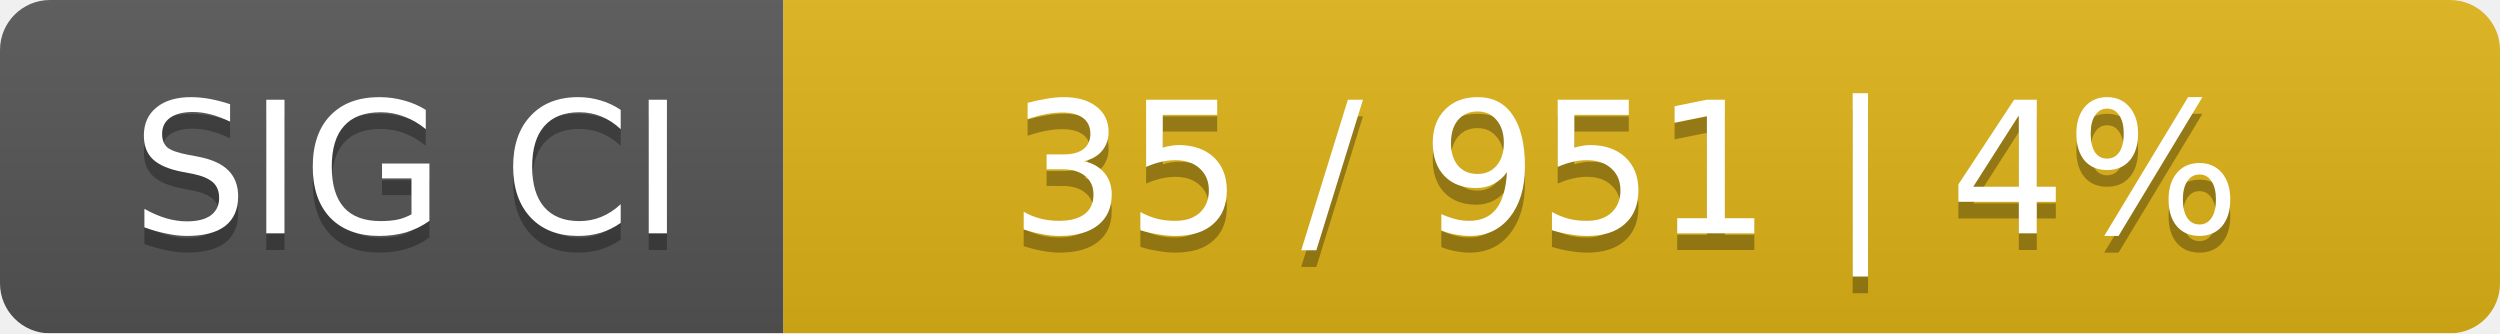
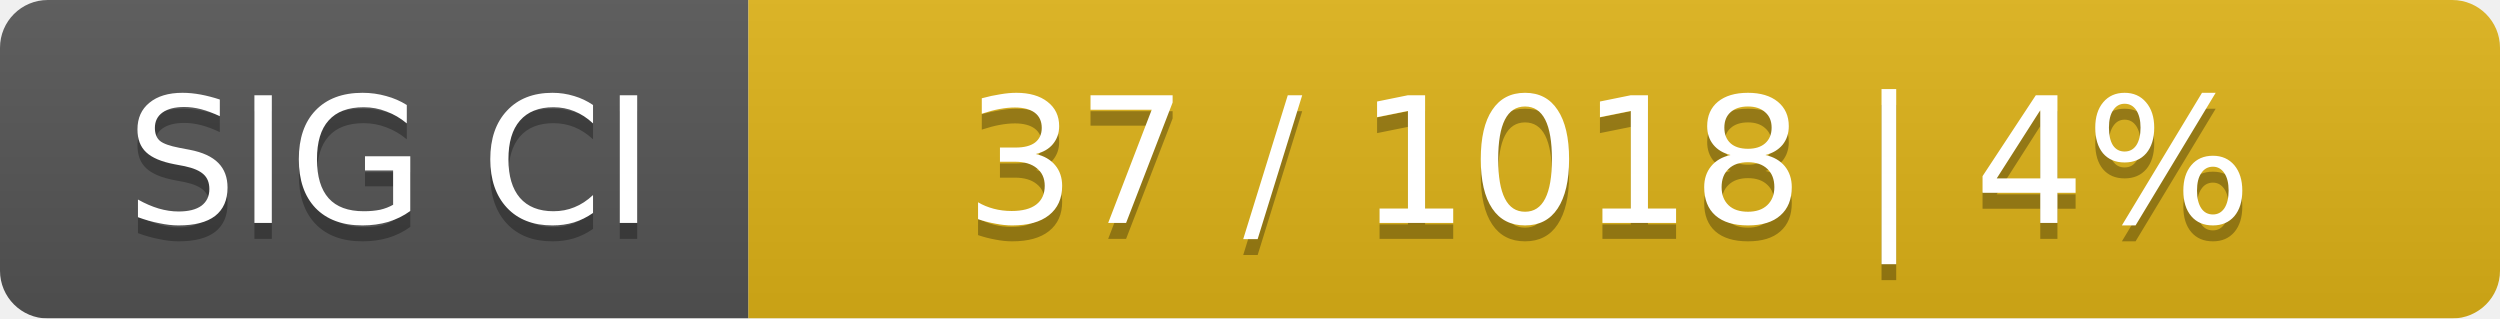
- <svg xmlns="http://www.w3.org/2000/svg" width="150" height="20">
+ <svg xmlns="http://www.w3.org/2000/svg" width="157" height="20">
  <linearGradient id="smooth" x2="0" y2="100%">
    <stop offset="0" stop-color="#bbb" stop-opacity=".1" />
    <stop offset="1" stop-opacity=".1" />
  </linearGradient>
  <mask id="round">
-     <rect width="150" height="20" rx="3" fill="#fff" />
+     <rect width="157" height="20" rx="3" fill="#fff" />
  </mask>
  <g mask="url(#round)">
    <rect width="47" height="20" fill="#555" />
-     <rect x="47" width="103" height="20" fill="#dfb317" />
-     <rect width="150" height="20" fill="url(#smooth)" />
+     <rect x="47" width="110" height="20" fill="#dfb317" />
+     <rect width="157" height="20" fill="url(#smooth)" />
  </g>
  <g fill="#fff" text-anchor="middle" font-family="DejaVu Sans,Verdana,Geneva,sans-serif" font-size="11">
    <text x="24.5" y="15" fill="#010101" fill-opacity=".3">SIG CI</text>
    <text x="24.5" y="14">SIG CI</text>
-     <text x="97.5" y="15" fill="#010101" fill-opacity=".3">35 / 951    |    4%</text>
-     <text x="97.5" y="14">35 / 951    |    4%</text>
+     <text x="101" y="15" fill="#010101" fill-opacity=".3">37 / 1018    |    4%</text>
+     <text x="101" y="14">37 / 1018    |    4%</text>
  </g>
</svg>
